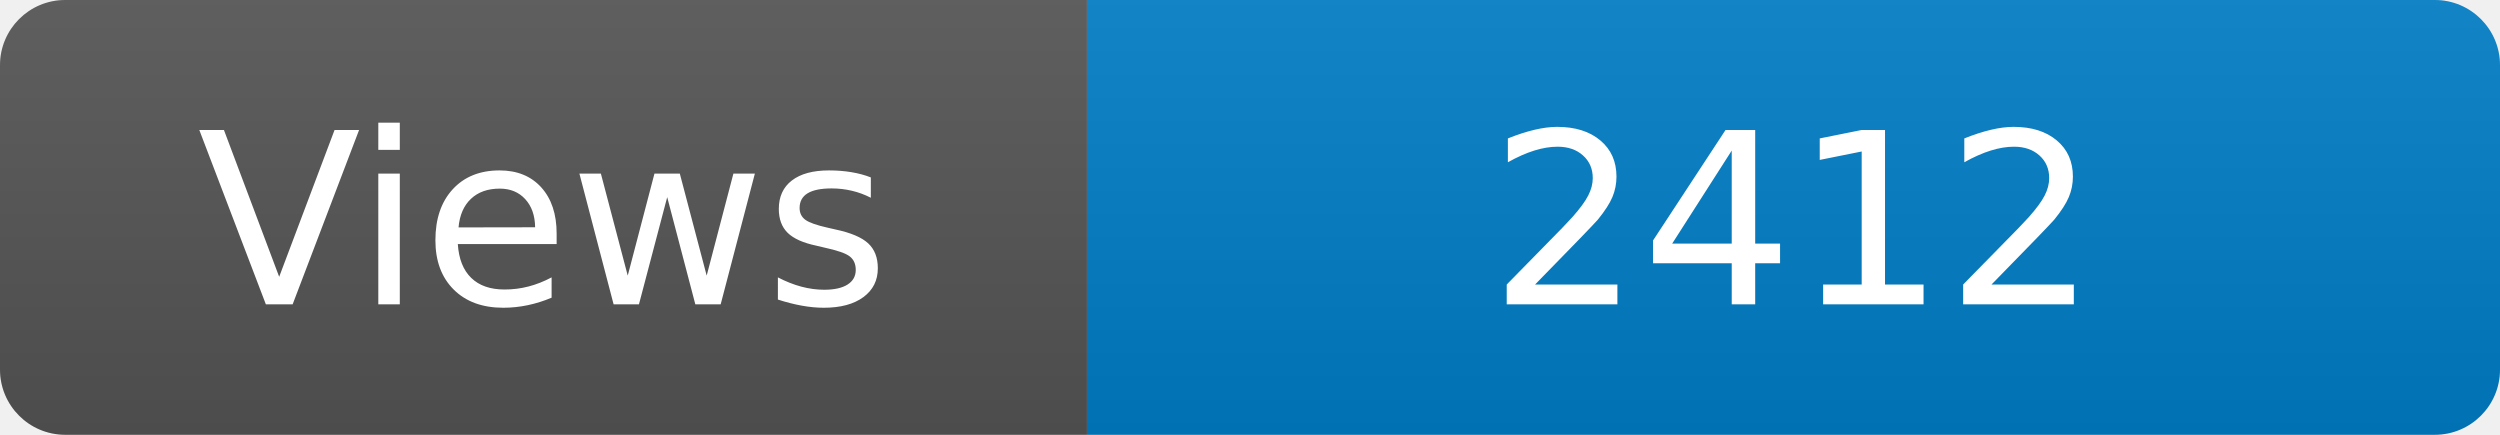
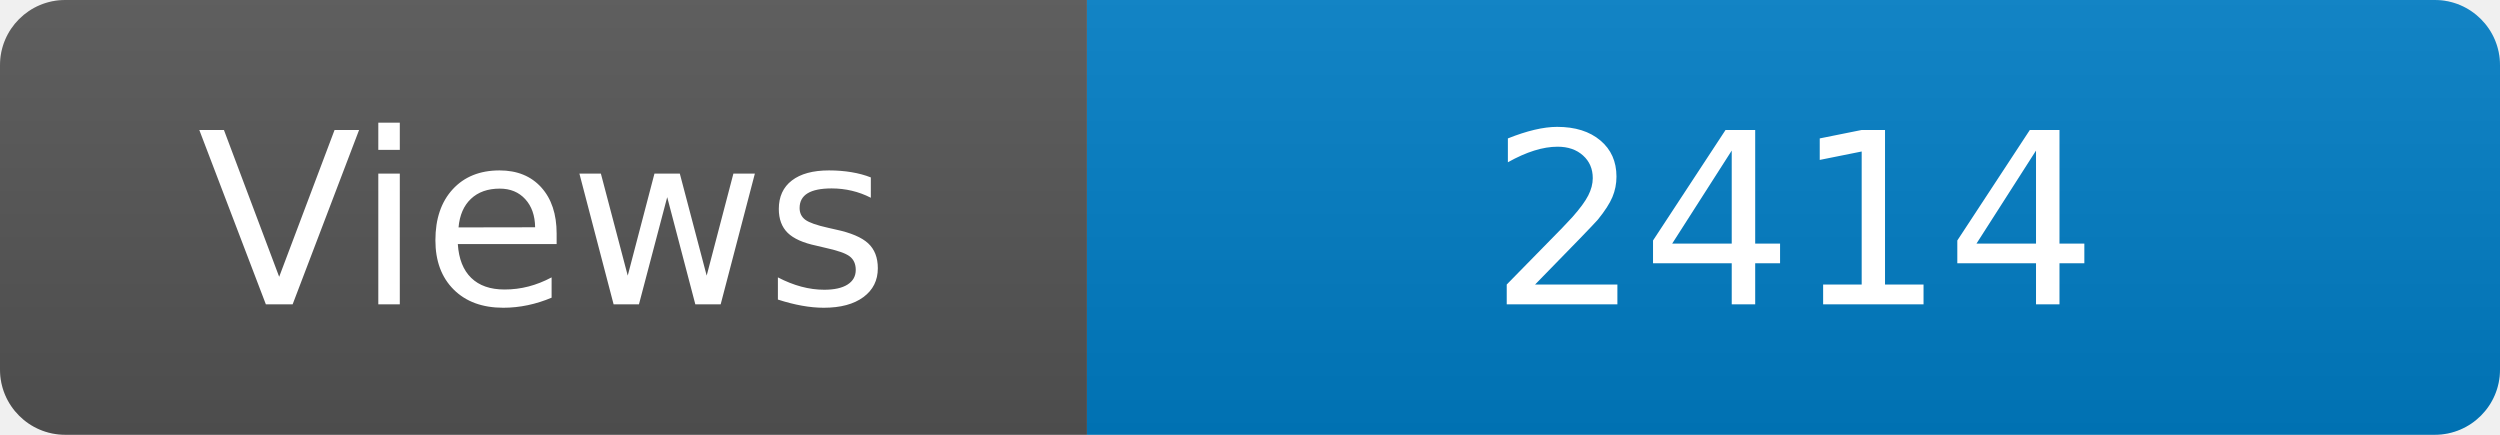
<svg xmlns="http://www.w3.org/2000/svg" width="115" height="20" role="img" aria-label="Maintained?: yes">
  <linearGradient id="s" x2="0" y2="100%">
    <stop offset="0" stop-color="#bbb" stop-opacity=".1" />
    <stop offset="1" stop-opacity=".1" />
  </linearGradient>
  <clipPath id="r">
    <rect width="115" height="20" rx="3" fill="#fff" />
  </clipPath>
  <g clip-path="url(#r)">
    <rect width="50" height="20" fill="#555" />
    <rect x="50" width="160" height="20" fill="#007ec6" />
    <rect width="115" height="20" fill="url(#s)" />
  </g>
  <g fill="#fff" text-anchor="middle" font-family="Verdana,Geneva,DejaVu Sans,sans-serif" font-size="110">
    <text x="250" y="140" transform="scale(.1)" fill="#fff">Views</text>
-     <text x="825" y="140" transform="scale(.1)" fill="#fff">2412</text>
+     <text x="825" y="140" transform="scale(.1)" fill="#fff">2414</text>
  </g>
</svg>
